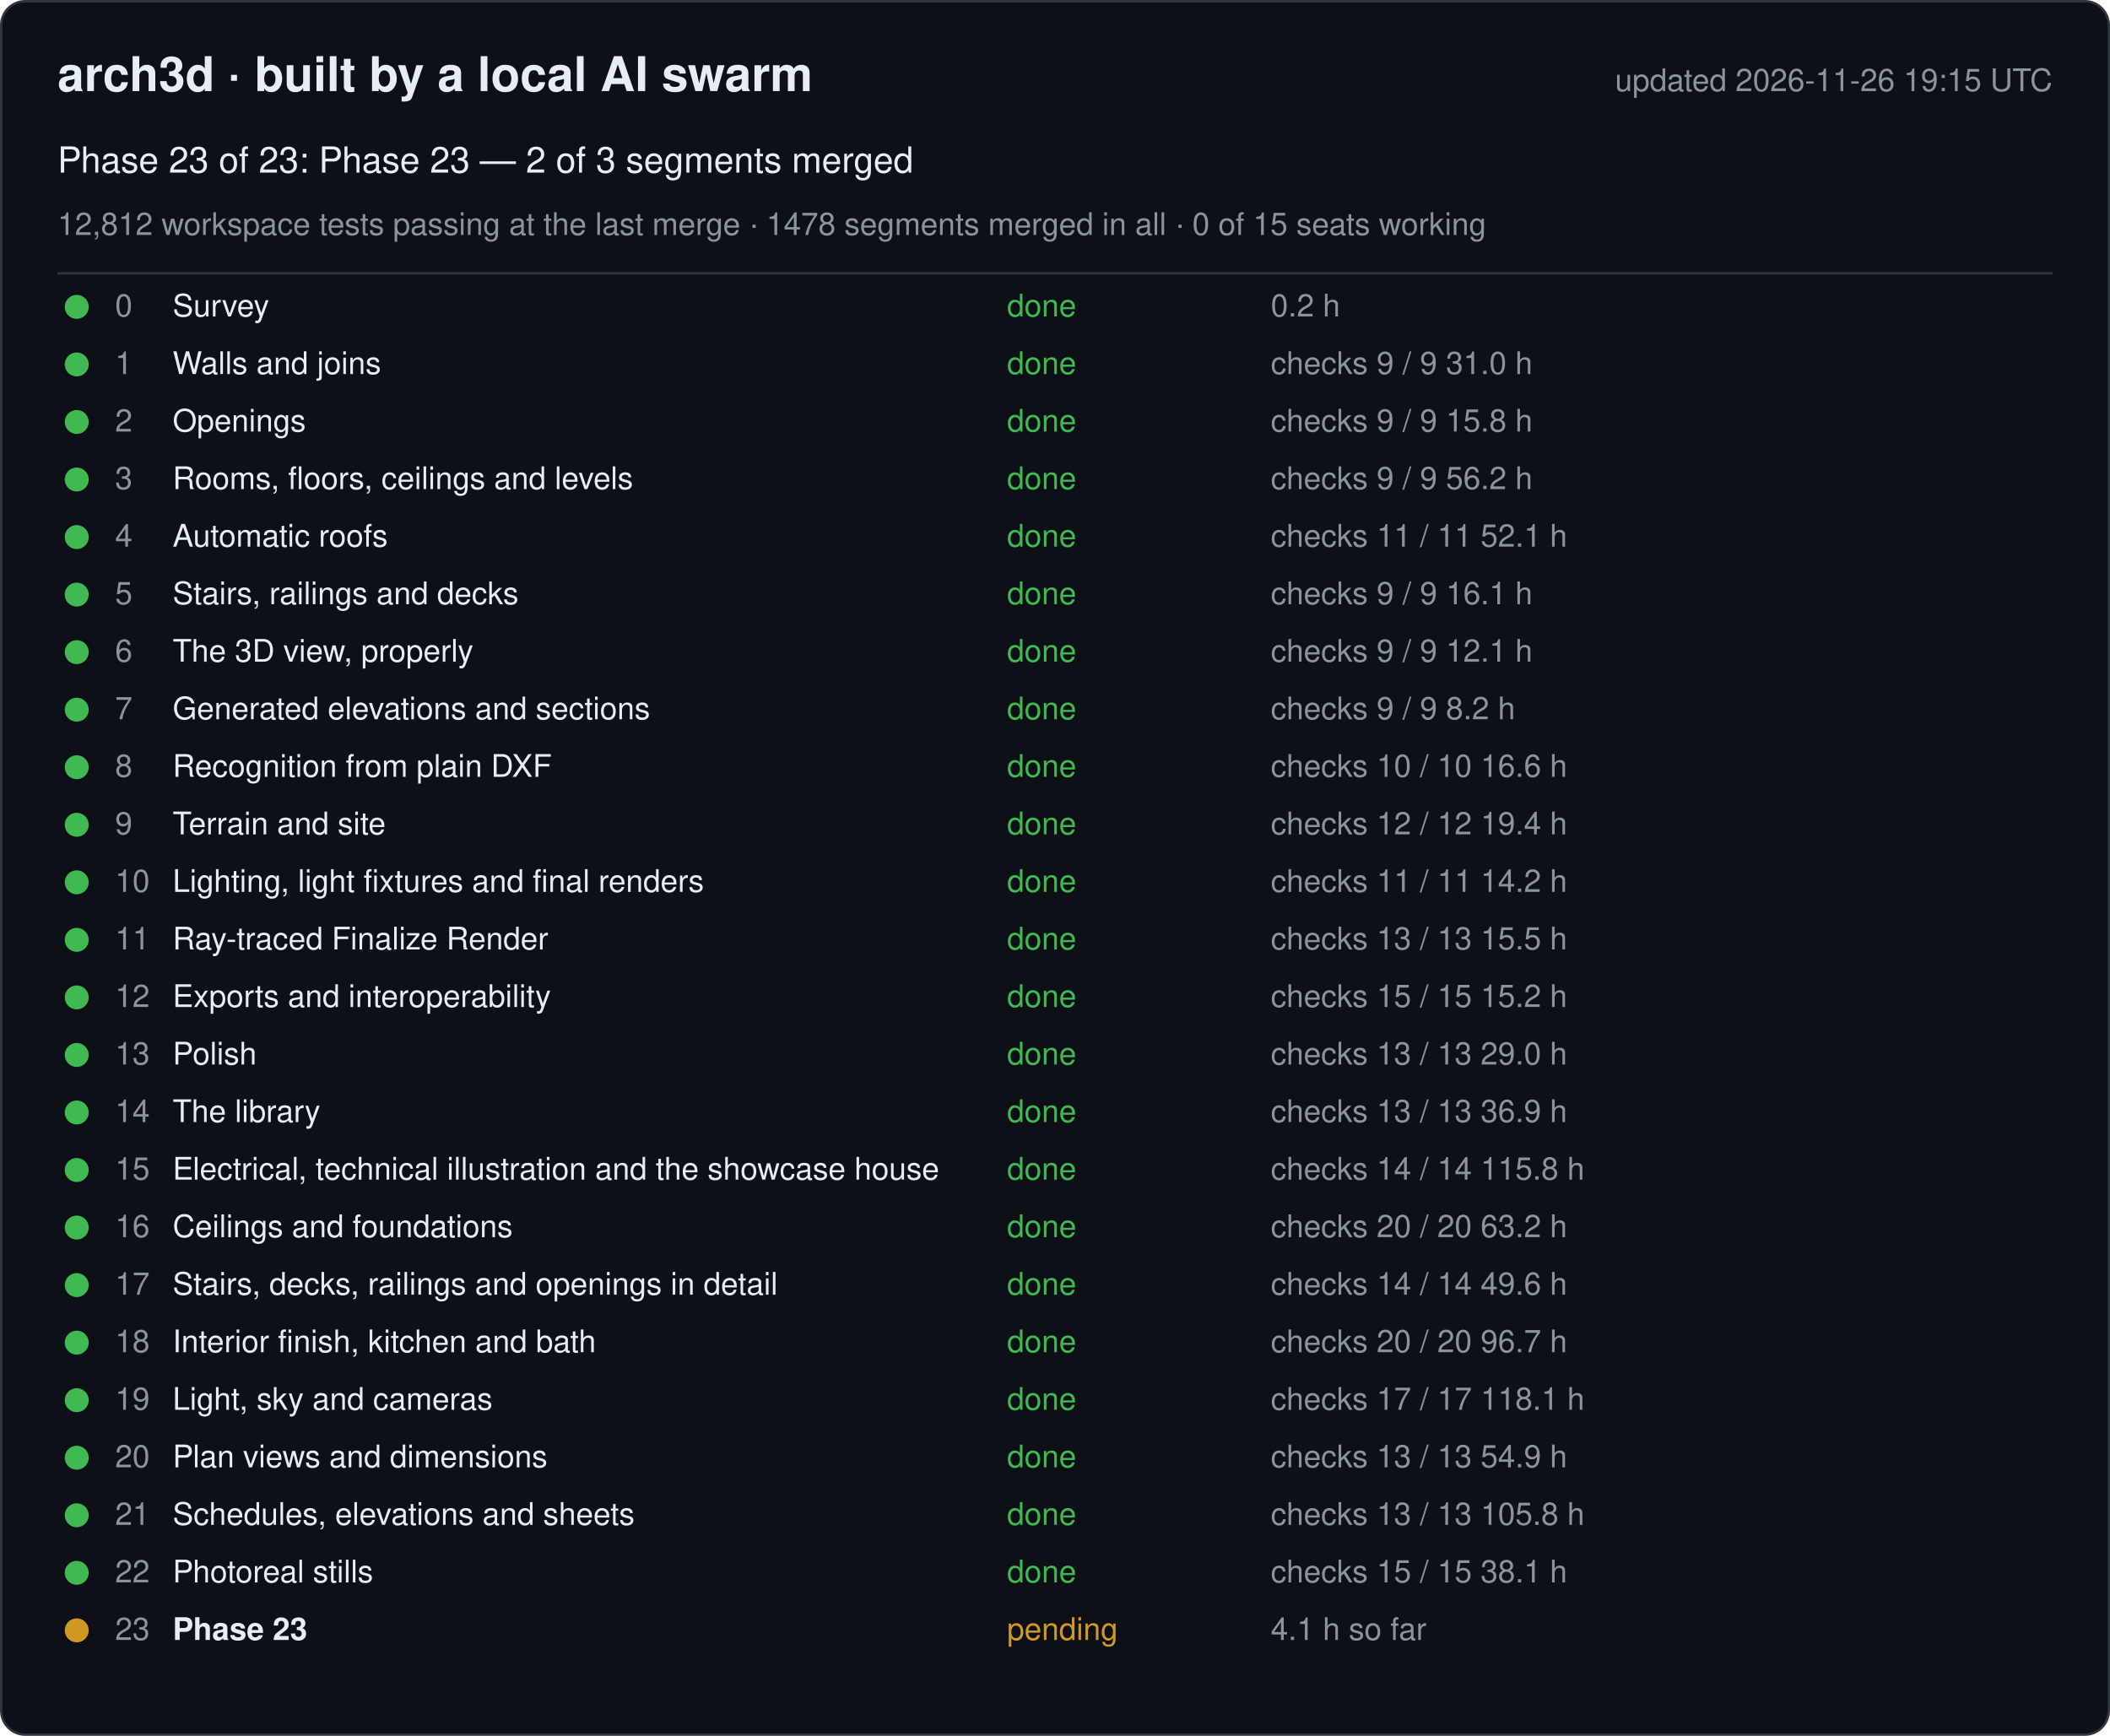
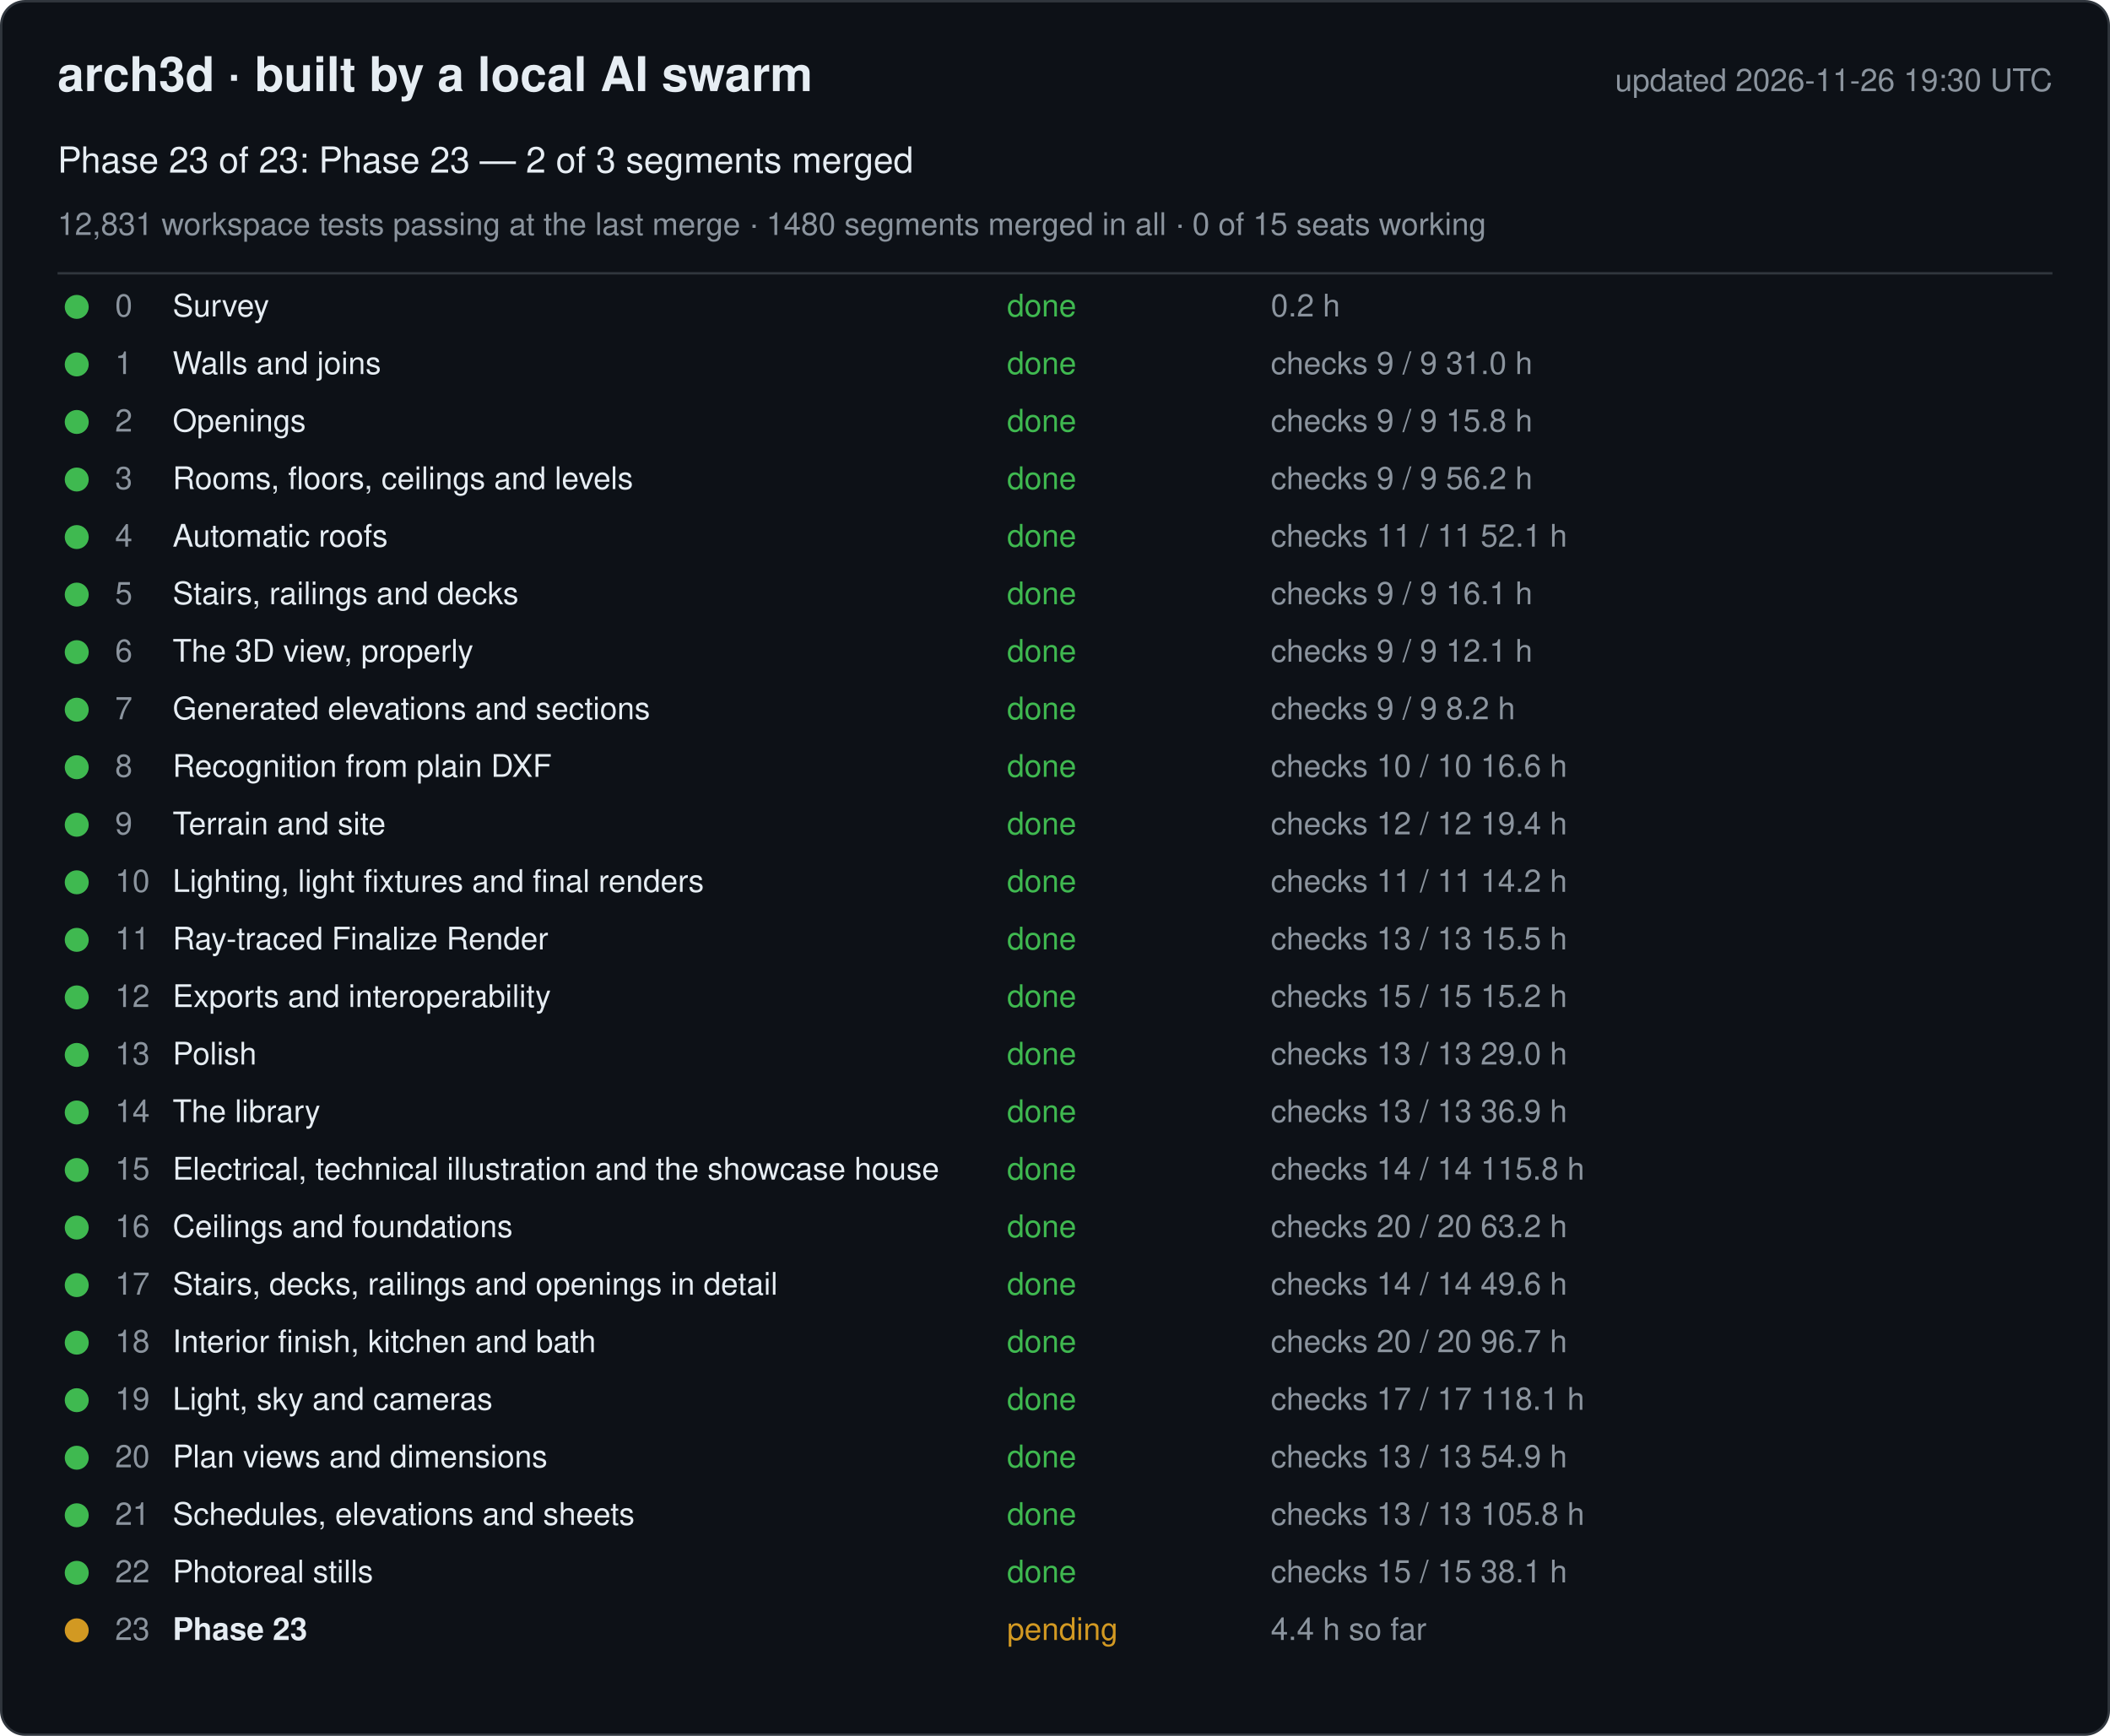
<svg xmlns="http://www.w3.org/2000/svg" width="880" height="724" viewBox="0 0 880 724" font-family="-apple-system, Segoe UI, Helvetica, Arial, sans-serif">
  <rect x="0.5" y="0.5" width="879" height="723" rx="10" fill="#0d1117" stroke="#30363d" />
  <text x="24" y="38" font-size="20" font-weight="600" fill="#e6edf3">arch3d · built by a local AI swarm</text>
-   <text x="856" y="38" font-size="13" fill="#8b949e" text-anchor="end">updated 2026-11-26 19:15 UTC</text>
+   <text x="856" y="38" font-size="13" fill="#8b949e" text-anchor="end">updated 2026-11-26 19:30 UTC</text>
  <text x="24" y="72" font-size="15" fill="#e6edf3">Phase 23 of 23: Phase 23 — 2 of 3 segments merged</text>
-   <text x="24" y="98" font-size="13" fill="#8b949e">12,812 workspace tests passing at the last merge · 1478 segments merged in all · 0 of 15 seats working</text>
+   <text x="24" y="98" font-size="13" fill="#8b949e">12,831 workspace tests passing at the last merge · 1480 segments merged in all · 0 of 15 seats working</text>
  <line x1="24" y1="114" x2="856" y2="114" stroke="#30363d" />
  <g data-phase="0">
    <circle cx="32" cy="128" r="5" fill="#3fb950" />
    <text x="48" y="132" font-size="13" fill="#8b949e">0</text>
    <text x="72" y="132" font-size="13" fill="#e6edf3">Survey</text>
    <text x="420" y="132" font-size="13" fill="#3fb950">done</text>
    <text x="530" y="132" font-size="13" fill="#8b949e">0.2 h</text>
  </g>
  <g data-phase="1">
    <circle cx="32" cy="152" r="5" fill="#3fb950" />
    <text x="48" y="156" font-size="13" fill="#8b949e">1</text>
    <text x="72" y="156" font-size="13" fill="#e6edf3">Walls and joins</text>
    <text x="420" y="156" font-size="13" fill="#3fb950">done</text>
    <text x="530" y="156" font-size="13" fill="#8b949e">checks 9 / 9   31.0 h</text>
  </g>
  <g data-phase="2">
    <circle cx="32" cy="176" r="5" fill="#3fb950" />
    <text x="48" y="180" font-size="13" fill="#8b949e">2</text>
    <text x="72" y="180" font-size="13" fill="#e6edf3">Openings</text>
    <text x="420" y="180" font-size="13" fill="#3fb950">done</text>
    <text x="530" y="180" font-size="13" fill="#8b949e">checks 9 / 9   15.8 h</text>
  </g>
  <g data-phase="3">
    <circle cx="32" cy="200" r="5" fill="#3fb950" />
    <text x="48" y="204" font-size="13" fill="#8b949e">3</text>
    <text x="72" y="204" font-size="13" fill="#e6edf3">Rooms, floors, ceilings and levels</text>
    <text x="420" y="204" font-size="13" fill="#3fb950">done</text>
    <text x="530" y="204" font-size="13" fill="#8b949e">checks 9 / 9   56.2 h</text>
  </g>
  <g data-phase="4">
    <circle cx="32" cy="224" r="5" fill="#3fb950" />
    <text x="48" y="228" font-size="13" fill="#8b949e">4</text>
    <text x="72" y="228" font-size="13" fill="#e6edf3">Automatic roofs</text>
    <text x="420" y="228" font-size="13" fill="#3fb950">done</text>
    <text x="530" y="228" font-size="13" fill="#8b949e">checks 11 / 11   52.1 h</text>
  </g>
  <g data-phase="5">
    <circle cx="32" cy="248" r="5" fill="#3fb950" />
    <text x="48" y="252" font-size="13" fill="#8b949e">5</text>
    <text x="72" y="252" font-size="13" fill="#e6edf3">Stairs, railings and decks</text>
    <text x="420" y="252" font-size="13" fill="#3fb950">done</text>
    <text x="530" y="252" font-size="13" fill="#8b949e">checks 9 / 9   16.1 h</text>
  </g>
  <g data-phase="6">
    <circle cx="32" cy="272" r="5" fill="#3fb950" />
    <text x="48" y="276" font-size="13" fill="#8b949e">6</text>
    <text x="72" y="276" font-size="13" fill="#e6edf3">The 3D view, properly</text>
    <text x="420" y="276" font-size="13" fill="#3fb950">done</text>
    <text x="530" y="276" font-size="13" fill="#8b949e">checks 9 / 9   12.1 h</text>
  </g>
  <g data-phase="7">
    <circle cx="32" cy="296" r="5" fill="#3fb950" />
    <text x="48" y="300" font-size="13" fill="#8b949e">7</text>
    <text x="72" y="300" font-size="13" fill="#e6edf3">Generated elevations and sections</text>
    <text x="420" y="300" font-size="13" fill="#3fb950">done</text>
    <text x="530" y="300" font-size="13" fill="#8b949e">checks 9 / 9   8.2 h</text>
  </g>
  <g data-phase="8">
    <circle cx="32" cy="320" r="5" fill="#3fb950" />
    <text x="48" y="324" font-size="13" fill="#8b949e">8</text>
    <text x="72" y="324" font-size="13" fill="#e6edf3">Recognition from plain DXF</text>
    <text x="420" y="324" font-size="13" fill="#3fb950">done</text>
    <text x="530" y="324" font-size="13" fill="#8b949e">checks 10 / 10   16.6 h</text>
  </g>
  <g data-phase="9">
    <circle cx="32" cy="344" r="5" fill="#3fb950" />
    <text x="48" y="348" font-size="13" fill="#8b949e">9</text>
    <text x="72" y="348" font-size="13" fill="#e6edf3">Terrain and site</text>
    <text x="420" y="348" font-size="13" fill="#3fb950">done</text>
    <text x="530" y="348" font-size="13" fill="#8b949e">checks 12 / 12   19.4 h</text>
  </g>
  <g data-phase="10">
    <circle cx="32" cy="368" r="5" fill="#3fb950" />
    <text x="48" y="372" font-size="13" fill="#8b949e">10</text>
    <text x="72" y="372" font-size="13" fill="#e6edf3">Lighting, light fixtures and final renders</text>
    <text x="420" y="372" font-size="13" fill="#3fb950">done</text>
    <text x="530" y="372" font-size="13" fill="#8b949e">checks 11 / 11   14.2 h</text>
  </g>
  <g data-phase="11">
    <circle cx="32" cy="392" r="5" fill="#3fb950" />
    <text x="48" y="396" font-size="13" fill="#8b949e">11</text>
    <text x="72" y="396" font-size="13" fill="#e6edf3">Ray-traced Finalize Render</text>
    <text x="420" y="396" font-size="13" fill="#3fb950">done</text>
    <text x="530" y="396" font-size="13" fill="#8b949e">checks 13 / 13   15.5 h</text>
  </g>
  <g data-phase="12">
    <circle cx="32" cy="416" r="5" fill="#3fb950" />
    <text x="48" y="420" font-size="13" fill="#8b949e">12</text>
    <text x="72" y="420" font-size="13" fill="#e6edf3">Exports and interoperability</text>
    <text x="420" y="420" font-size="13" fill="#3fb950">done</text>
    <text x="530" y="420" font-size="13" fill="#8b949e">checks 15 / 15   15.2 h</text>
  </g>
  <g data-phase="13">
    <circle cx="32" cy="440" r="5" fill="#3fb950" />
    <text x="48" y="444" font-size="13" fill="#8b949e">13</text>
    <text x="72" y="444" font-size="13" fill="#e6edf3">Polish</text>
    <text x="420" y="444" font-size="13" fill="#3fb950">done</text>
    <text x="530" y="444" font-size="13" fill="#8b949e">checks 13 / 13   29.0 h</text>
  </g>
  <g data-phase="14">
    <circle cx="32" cy="464" r="5" fill="#3fb950" />
    <text x="48" y="468" font-size="13" fill="#8b949e">14</text>
    <text x="72" y="468" font-size="13" fill="#e6edf3">The library</text>
    <text x="420" y="468" font-size="13" fill="#3fb950">done</text>
    <text x="530" y="468" font-size="13" fill="#8b949e">checks 13 / 13   36.9 h</text>
  </g>
  <g data-phase="15">
    <circle cx="32" cy="488" r="5" fill="#3fb950" />
    <text x="48" y="492" font-size="13" fill="#8b949e">15</text>
    <text x="72" y="492" font-size="13" fill="#e6edf3">Electrical, technical illustration and the showcase house</text>
    <text x="420" y="492" font-size="13" fill="#3fb950">done</text>
    <text x="530" y="492" font-size="13" fill="#8b949e">checks 14 / 14   115.8 h</text>
  </g>
  <g data-phase="16">
    <circle cx="32" cy="512" r="5" fill="#3fb950" />
    <text x="48" y="516" font-size="13" fill="#8b949e">16</text>
    <text x="72" y="516" font-size="13" fill="#e6edf3">Ceilings and foundations</text>
    <text x="420" y="516" font-size="13" fill="#3fb950">done</text>
    <text x="530" y="516" font-size="13" fill="#8b949e">checks 20 / 20   63.2 h</text>
  </g>
  <g data-phase="17">
    <circle cx="32" cy="536" r="5" fill="#3fb950" />
    <text x="48" y="540" font-size="13" fill="#8b949e">17</text>
    <text x="72" y="540" font-size="13" fill="#e6edf3">Stairs, decks, railings and openings in detail</text>
    <text x="420" y="540" font-size="13" fill="#3fb950">done</text>
    <text x="530" y="540" font-size="13" fill="#8b949e">checks 14 / 14   49.6 h</text>
  </g>
  <g data-phase="18">
    <circle cx="32" cy="560" r="5" fill="#3fb950" />
    <text x="48" y="564" font-size="13" fill="#8b949e">18</text>
    <text x="72" y="564" font-size="13" fill="#e6edf3">Interior finish, kitchen and bath</text>
    <text x="420" y="564" font-size="13" fill="#3fb950">done</text>
    <text x="530" y="564" font-size="13" fill="#8b949e">checks 20 / 20   96.7 h</text>
  </g>
  <g data-phase="19">
    <circle cx="32" cy="584" r="5" fill="#3fb950" />
    <text x="48" y="588" font-size="13" fill="#8b949e">19</text>
    <text x="72" y="588" font-size="13" fill="#e6edf3">Light, sky and cameras</text>
    <text x="420" y="588" font-size="13" fill="#3fb950">done</text>
    <text x="530" y="588" font-size="13" fill="#8b949e">checks 17 / 17   118.1 h</text>
  </g>
  <g data-phase="20">
    <circle cx="32" cy="608" r="5" fill="#3fb950" />
    <text x="48" y="612" font-size="13" fill="#8b949e">20</text>
    <text x="72" y="612" font-size="13" fill="#e6edf3">Plan views and dimensions</text>
    <text x="420" y="612" font-size="13" fill="#3fb950">done</text>
    <text x="530" y="612" font-size="13" fill="#8b949e">checks 13 / 13   54.9 h</text>
  </g>
  <g data-phase="21">
    <circle cx="32" cy="632" r="5" fill="#3fb950" />
    <text x="48" y="636" font-size="13" fill="#8b949e">21</text>
    <text x="72" y="636" font-size="13" fill="#e6edf3">Schedules, elevations and sheets</text>
    <text x="420" y="636" font-size="13" fill="#3fb950">done</text>
    <text x="530" y="636" font-size="13" fill="#8b949e">checks 13 / 13   105.8 h</text>
  </g>
  <g data-phase="22">
    <circle cx="32" cy="656" r="5" fill="#3fb950" />
    <text x="48" y="660" font-size="13" fill="#8b949e">22</text>
    <text x="72" y="660" font-size="13" fill="#e6edf3">Photoreal stills</text>
    <text x="420" y="660" font-size="13" fill="#3fb950">done</text>
    <text x="530" y="660" font-size="13" fill="#8b949e">checks 15 / 15   38.1 h</text>
  </g>
  <g data-phase="23">
    <circle cx="32" cy="680" r="5" fill="#d29922" />
    <text x="48" y="684" font-size="13" fill="#8b949e">23</text>
    <text x="72" y="684" font-size="13" fill="#e6edf3" font-weight="600">Phase 23</text>
    <text x="420" y="684" font-size="13" fill="#d29922">pending</text>
-     <text x="530" y="684" font-size="13" fill="#8b949e">4.1 h so far</text>
+     <text x="530" y="684" font-size="13" fill="#8b949e">4.4 h so far</text>
  </g>
</svg>
